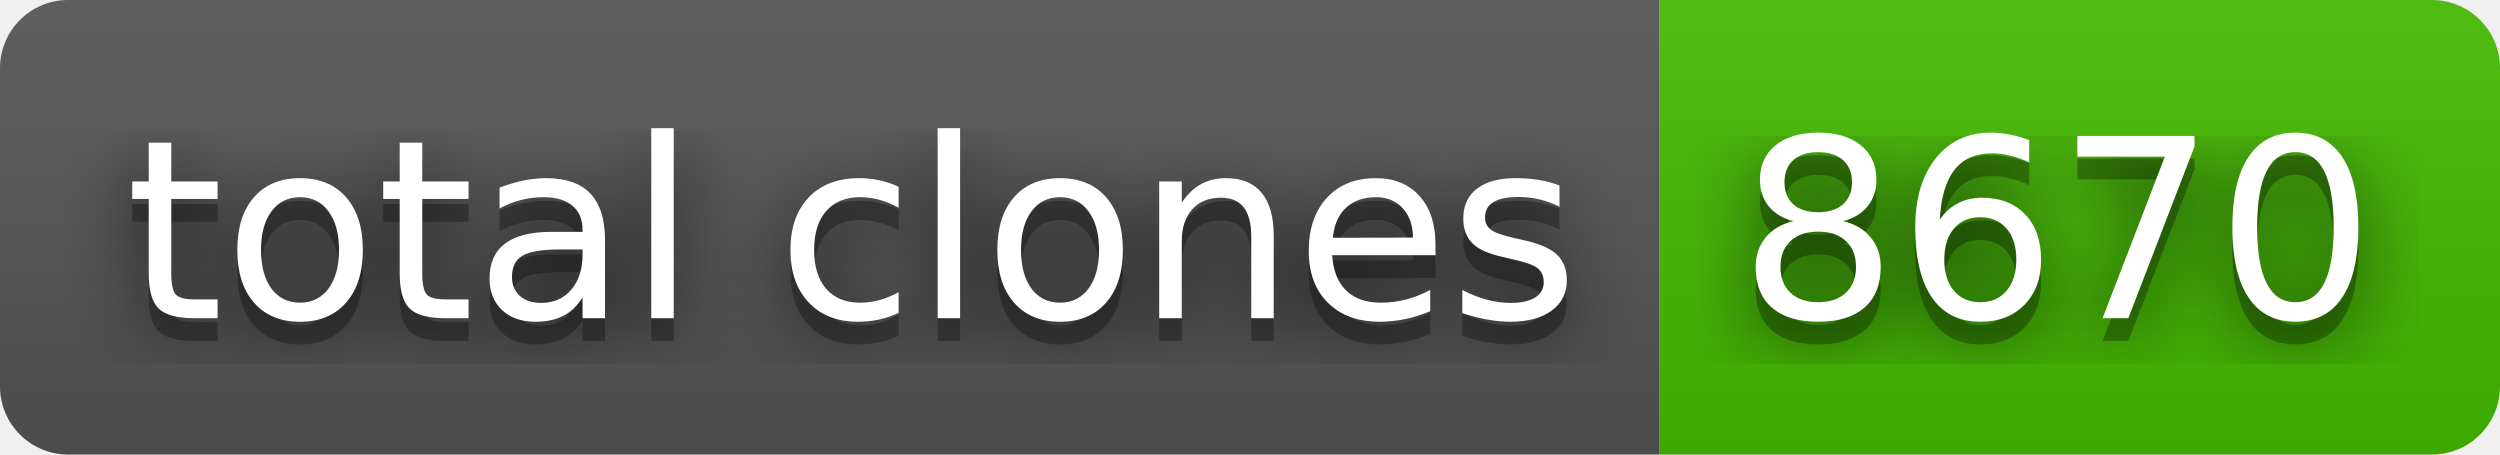
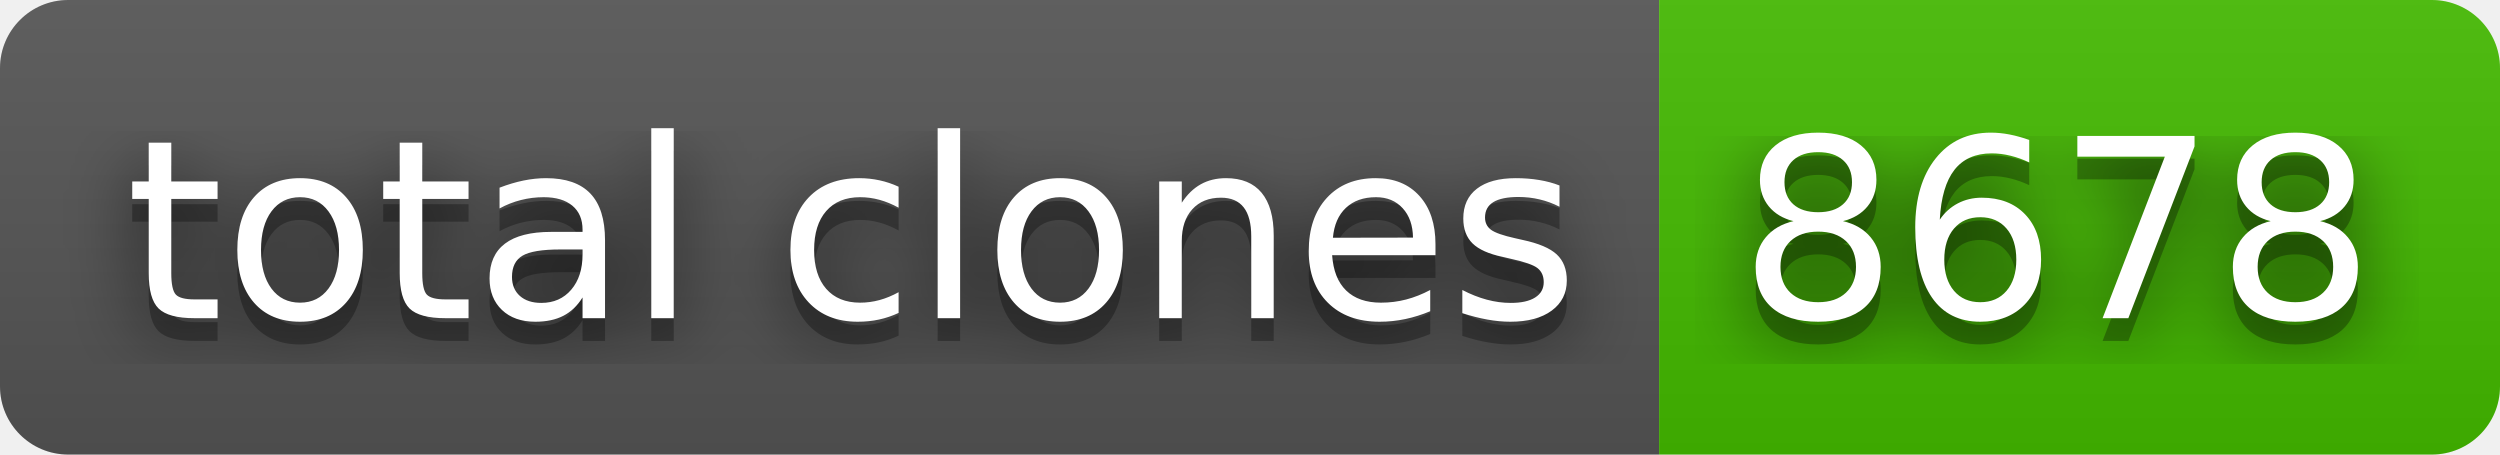
- <svg xmlns="http://www.w3.org/2000/svg" width="110" height="20" role="img" aria-label="total clones: 8670">
+ <svg xmlns="http://www.w3.org/2000/svg" width="110" height="20" role="img" aria-label="total clones: 8678">
  <filter id="blur">
    <feGaussianBlur stdDeviation="16" />
  </filter>
  <linearGradient id="s" x2="0" y2="100%">
    <stop offset="0" stop-color="#bbb" stop-opacity=".1" />
    <stop offset="1" stop-opacity=".1" />
  </linearGradient>
  <clipPath id="r">
    <rect width="110" height="20" rx="3" />
  </clipPath>
  <g clip-path="url(#r)">
    <rect width="73" height="20" fill="#555" />
    <rect x="73" width="37" height="20" fill="#4b0" />
    <rect width="110" height="20" fill="url(#s)" />
  </g>
  <g fill="#fff" text-anchor="middle" font-family="Verdana,Geneva,DejaVu Sans,sans-serif" text-rendering="geometricPrecision" font-size="110">
    <g transform="scale(.1)">
      <g aria-hidden="true" fill="#010101">
        <text x="375" y="150" fill-opacity=".8" filter="url(#blur)" textLength="630">total clones</text>
        <text x="375" y="150" fill-opacity=".3" textLength="630">total clones</text>
      </g>
      <text x="375" y="140" textLength="630">total clones</text>
    </g>
    <g transform="scale(.1)">
      <g aria-hidden="true" fill="#010101">
-         <text x="905" y="150" fill-opacity=".8" filter="url(#blur)" textLength="270">8670</text>
-         <text x="905" y="150" fill-opacity=".3" textLength="270">8670</text>
+         <text x="905" y="150" fill-opacity=".8" filter="url(#blur)" textLength="270">8678</text>
+         <text x="905" y="150" fill-opacity=".3" textLength="270">8678</text>
      </g>
-       <text x="905" y="140" textLength="270">8670</text>
+       <text x="905" y="140" textLength="270">8678</text>
    </g>
  </g>
</svg>
